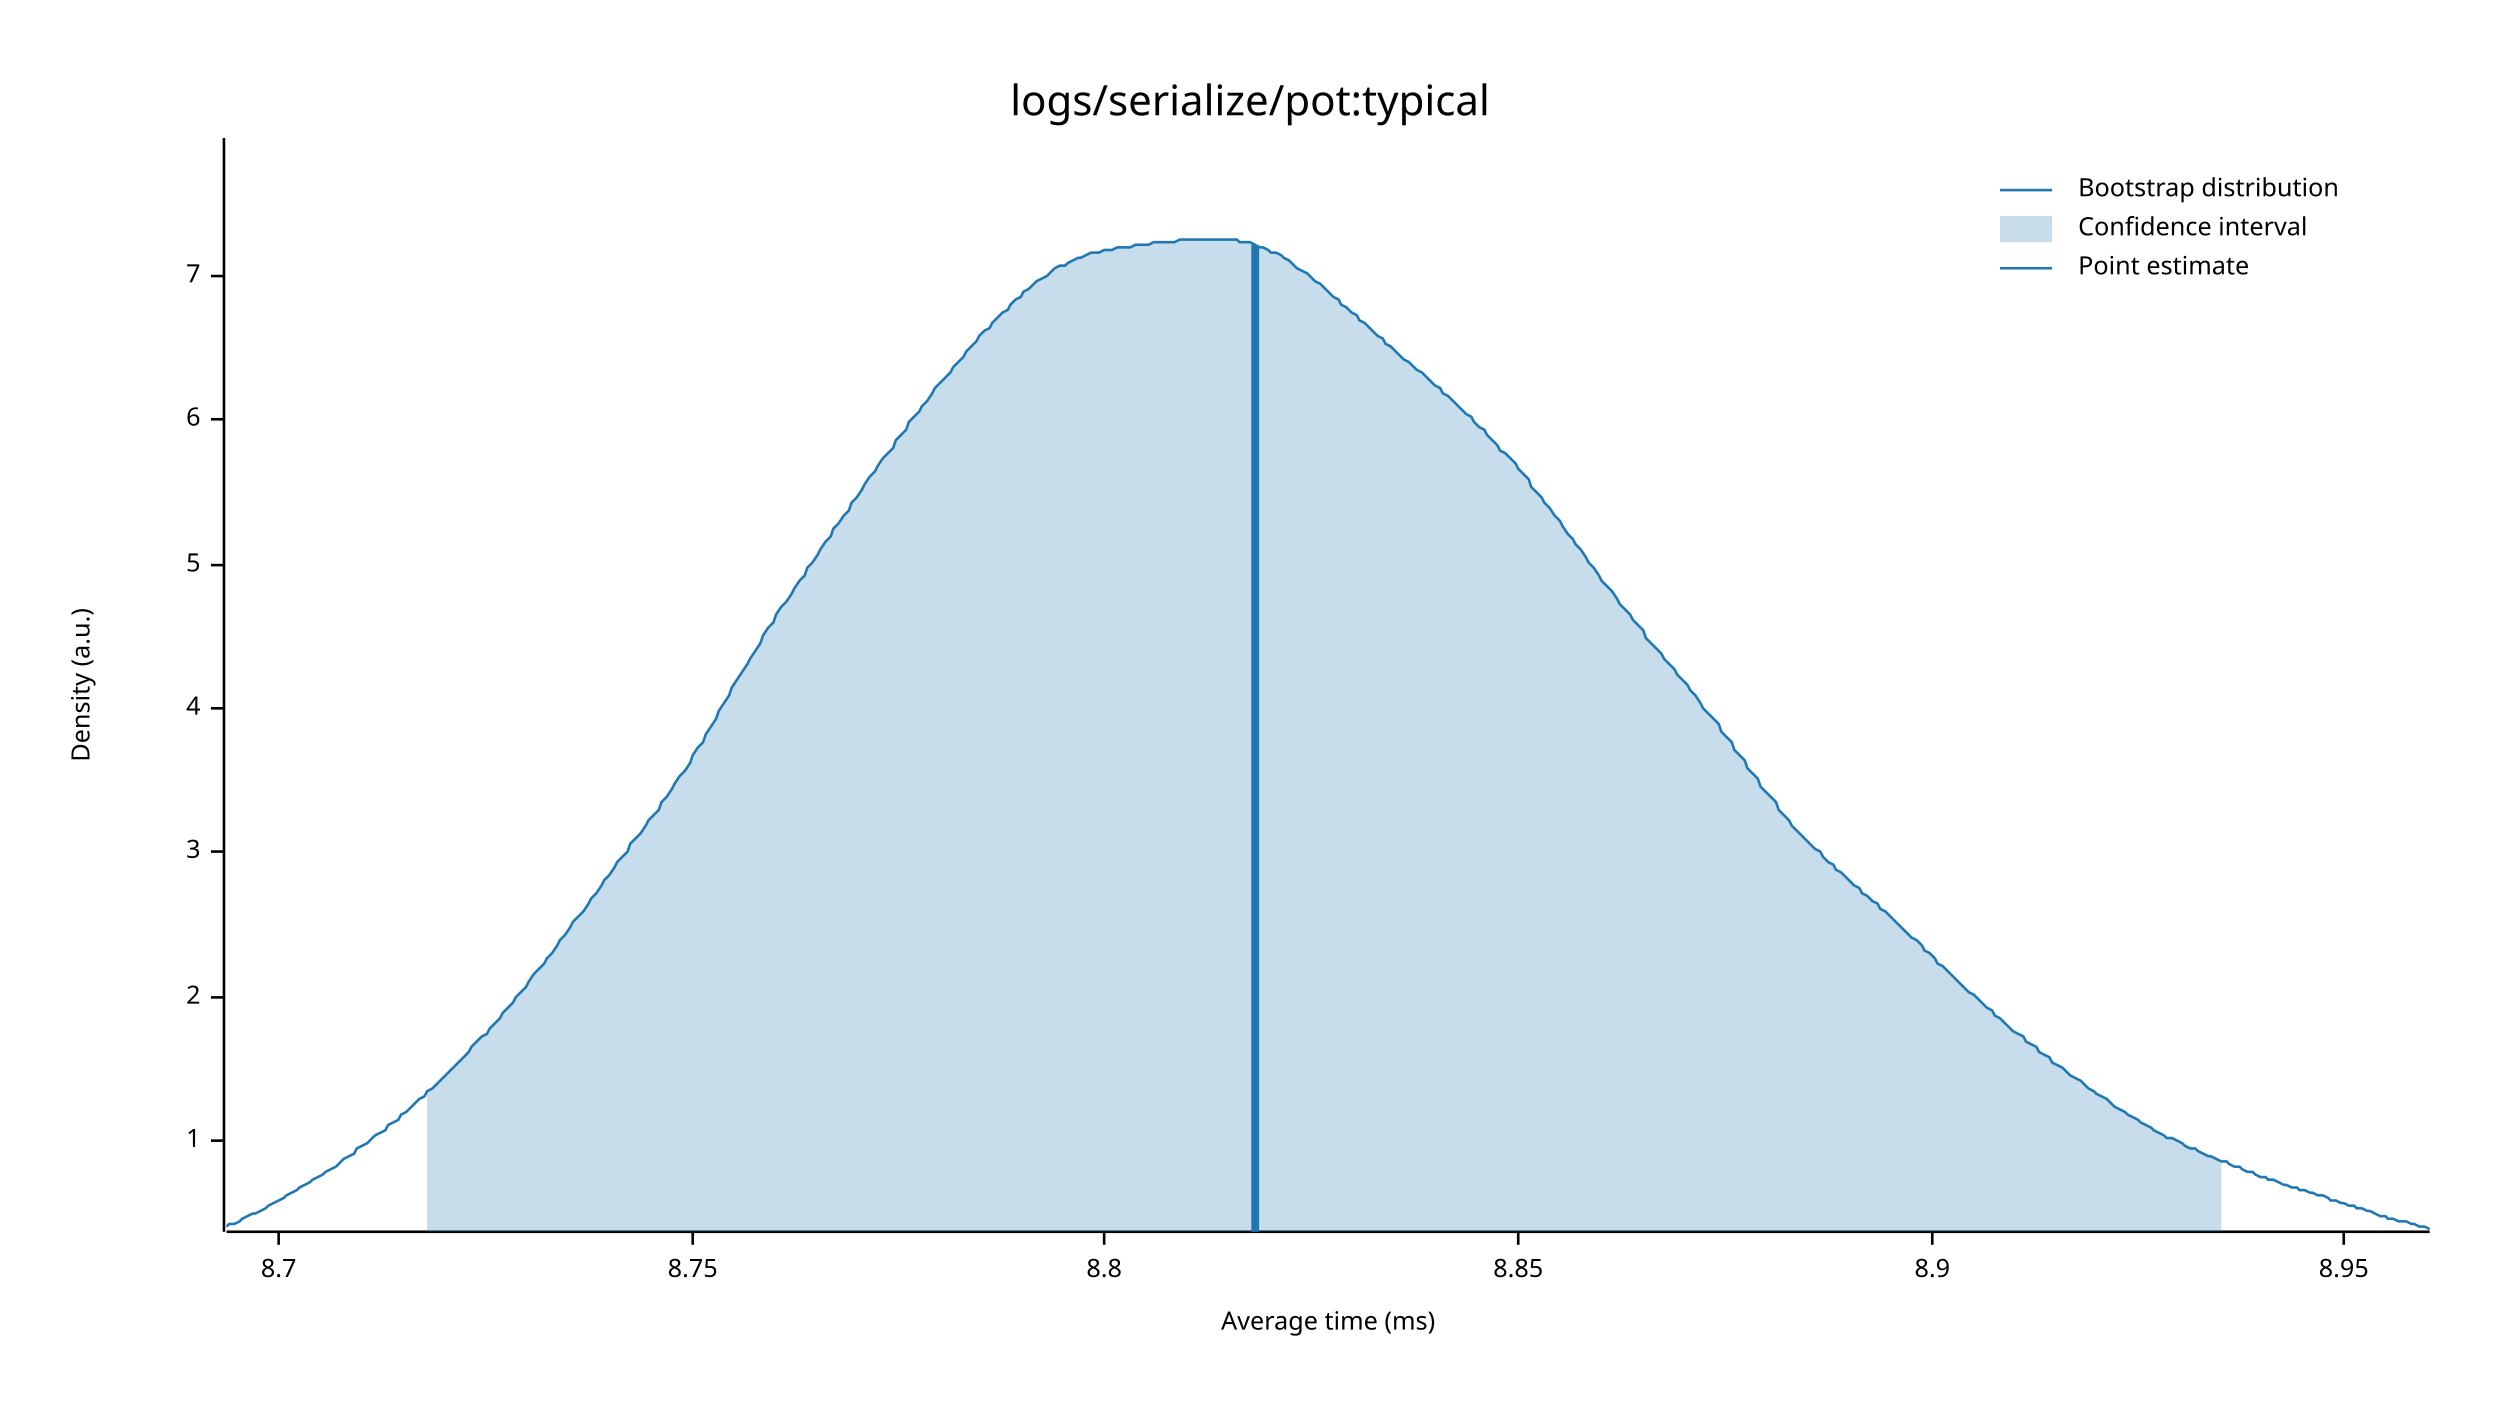
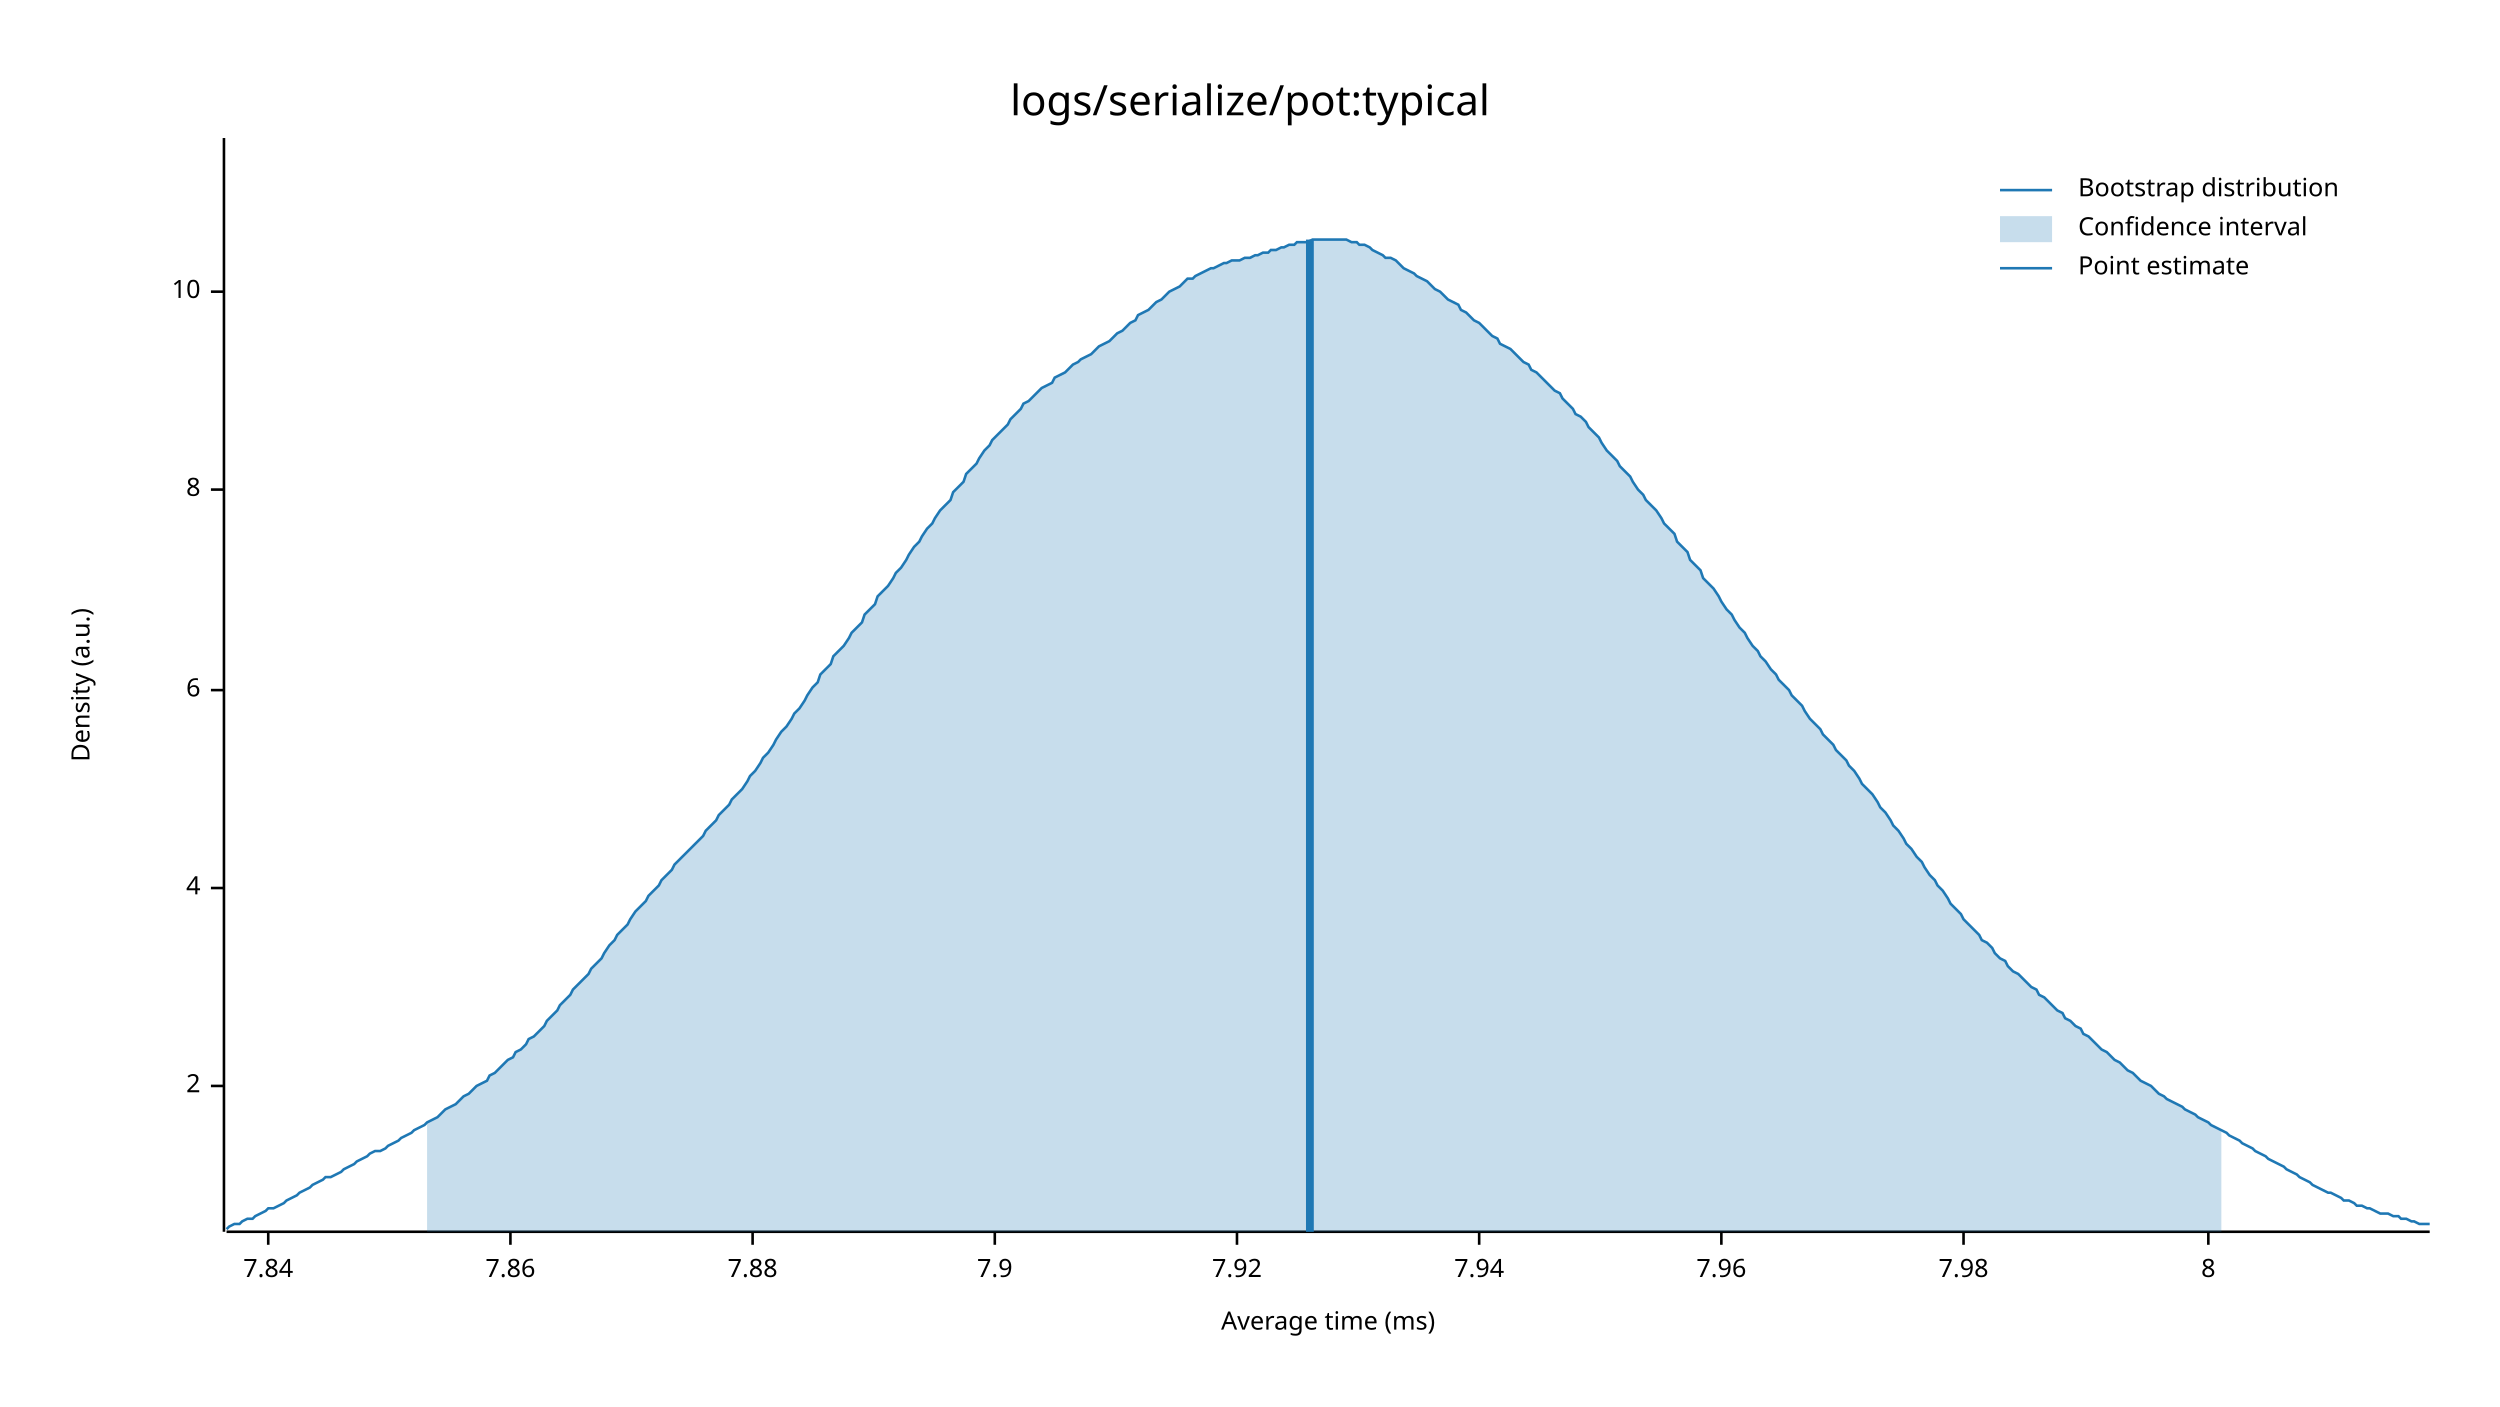
<svg xmlns="http://www.w3.org/2000/svg" width="960" height="540" viewBox="0 0 960 540">
  <text x="480" y="32" dy="0.76em" text-anchor="middle" font-family="sans-serif" font-size="16.129" opacity="1" fill="#000000">
logs/serialize/pot:typical
</text>
  <text x="27" y="263" dy="0.76em" text-anchor="middle" font-family="sans-serif" font-size="9.677" opacity="1" fill="#000000" transform="rotate(270, 27, 263)">
Density (a.u.)
</text>
  <text x="510" y="513" dy="-0.5ex" text-anchor="middle" font-family="sans-serif" font-size="9.677" opacity="1" fill="#000000">
Average time (ms)
</text>
  <polyline fill="none" opacity="1" stroke="#000000" stroke-width="1" points="86,53 86,473 " />
-   <text x="77" y="438" dy="0.5ex" text-anchor="end" font-family="sans-serif" font-size="9.677" opacity="1" fill="#000000">
- 1
- </text>
-   <polyline fill="none" opacity="1" stroke="#000000" stroke-width="1" points="81,438 86,438 " />
-   <text x="77" y="383" dy="0.5ex" text-anchor="end" font-family="sans-serif" font-size="9.677" opacity="1" fill="#000000">
+   <text x="77" y="417" dy="0.5ex" text-anchor="end" font-family="sans-serif" font-size="9.677" opacity="1" fill="#000000">
2
</text>
-   <polyline fill="none" opacity="1" stroke="#000000" stroke-width="1" points="81,383 86,383 " />
-   <text x="77" y="327" dy="0.5ex" text-anchor="end" font-family="sans-serif" font-size="9.677" opacity="1" fill="#000000">
- 3
- </text>
-   <polyline fill="none" opacity="1" stroke="#000000" stroke-width="1" points="81,327 86,327 " />
-   <text x="77" y="272" dy="0.5ex" text-anchor="end" font-family="sans-serif" font-size="9.677" opacity="1" fill="#000000">
+   <polyline fill="none" opacity="1" stroke="#000000" stroke-width="1" points="81,417 86,417 " />
+   <text x="77" y="341" dy="0.5ex" text-anchor="end" font-family="sans-serif" font-size="9.677" opacity="1" fill="#000000">
4
</text>
-   <polyline fill="none" opacity="1" stroke="#000000" stroke-width="1" points="81,272 86,272 " />
-   <text x="77" y="217" dy="0.5ex" text-anchor="end" font-family="sans-serif" font-size="9.677" opacity="1" fill="#000000">
- 5
- </text>
-   <polyline fill="none" opacity="1" stroke="#000000" stroke-width="1" points="81,217 86,217 " />
-   <text x="77" y="161" dy="0.5ex" text-anchor="end" font-family="sans-serif" font-size="9.677" opacity="1" fill="#000000">
+   <polyline fill="none" opacity="1" stroke="#000000" stroke-width="1" points="81,341 86,341 " />
+   <text x="77" y="265" dy="0.5ex" text-anchor="end" font-family="sans-serif" font-size="9.677" opacity="1" fill="#000000">
6
</text>
-   <polyline fill="none" opacity="1" stroke="#000000" stroke-width="1" points="81,161 86,161 " />
-   <text x="77" y="106" dy="0.5ex" text-anchor="end" font-family="sans-serif" font-size="9.677" opacity="1" fill="#000000">
- 7
+   <polyline fill="none" opacity="1" stroke="#000000" stroke-width="1" points="81,265 86,265 " />
+   <text x="77" y="188" dy="0.5ex" text-anchor="end" font-family="sans-serif" font-size="9.677" opacity="1" fill="#000000">
+ 8
</text>
-   <polyline fill="none" opacity="1" stroke="#000000" stroke-width="1" points="81,106 86,106 " />
+   <polyline fill="none" opacity="1" stroke="#000000" stroke-width="1" points="81,188 86,188 " />
+   <text x="77" y="112" dy="0.5ex" text-anchor="end" font-family="sans-serif" font-size="9.677" opacity="1" fill="#000000">
+ 10
+ </text>
+   <polyline fill="none" opacity="1" stroke="#000000" stroke-width="1" points="81,112 86,112 " />
  <polyline fill="none" opacity="1" stroke="#000000" stroke-width="1" points="87,473 933,473 " />
-   <text x="107" y="483" dy="0.76em" text-anchor="middle" font-family="sans-serif" font-size="9.677" opacity="1" fill="#000000">
- 8.7
+   <text x="103" y="483" dy="0.76em" text-anchor="middle" font-family="sans-serif" font-size="9.677" opacity="1" fill="#000000">
+ 7.84
</text>
-   <polyline fill="none" opacity="1" stroke="#000000" stroke-width="1" points="107,473 107,478 " />
-   <text x="266" y="483" dy="0.76em" text-anchor="middle" font-family="sans-serif" font-size="9.677" opacity="1" fill="#000000">
- 8.75
+   <polyline fill="none" opacity="1" stroke="#000000" stroke-width="1" points="103,473 103,478 " />
+   <text x="196" y="483" dy="0.76em" text-anchor="middle" font-family="sans-serif" font-size="9.677" opacity="1" fill="#000000">
+ 7.86
</text>
-   <polyline fill="none" opacity="1" stroke="#000000" stroke-width="1" points="266,473 266,478 " />
-   <text x="424" y="483" dy="0.76em" text-anchor="middle" font-family="sans-serif" font-size="9.677" opacity="1" fill="#000000">
- 8.8
+   <polyline fill="none" opacity="1" stroke="#000000" stroke-width="1" points="196,473 196,478 " />
+   <text x="289" y="483" dy="0.76em" text-anchor="middle" font-family="sans-serif" font-size="9.677" opacity="1" fill="#000000">
+ 7.88
</text>
-   <polyline fill="none" opacity="1" stroke="#000000" stroke-width="1" points="424,473 424,478 " />
-   <text x="583" y="483" dy="0.76em" text-anchor="middle" font-family="sans-serif" font-size="9.677" opacity="1" fill="#000000">
- 8.85
+   <polyline fill="none" opacity="1" stroke="#000000" stroke-width="1" points="289,473 289,478 " />
+   <text x="382" y="483" dy="0.76em" text-anchor="middle" font-family="sans-serif" font-size="9.677" opacity="1" fill="#000000">
+ 7.9
</text>
-   <polyline fill="none" opacity="1" stroke="#000000" stroke-width="1" points="583,473 583,478 " />
-   <text x="742" y="483" dy="0.76em" text-anchor="middle" font-family="sans-serif" font-size="9.677" opacity="1" fill="#000000">
- 8.9
+   <polyline fill="none" opacity="1" stroke="#000000" stroke-width="1" points="382,473 382,478 " />
+   <text x="475" y="483" dy="0.76em" text-anchor="middle" font-family="sans-serif" font-size="9.677" opacity="1" fill="#000000">
+ 7.92
</text>
-   <polyline fill="none" opacity="1" stroke="#000000" stroke-width="1" points="742,473 742,478 " />
-   <text x="900" y="483" dy="0.76em" text-anchor="middle" font-family="sans-serif" font-size="9.677" opacity="1" fill="#000000">
- 8.95
+   <polyline fill="none" opacity="1" stroke="#000000" stroke-width="1" points="475,473 475,478 " />
+   <text x="568" y="483" dy="0.76em" text-anchor="middle" font-family="sans-serif" font-size="9.677" opacity="1" fill="#000000">
+ 7.94
</text>
-   <polyline fill="none" opacity="1" stroke="#000000" stroke-width="1" points="900,473 900,478 " />
-   <polyline fill="none" opacity="1" stroke="#1F78B4" stroke-width="1" points="87,471 88,470 90,470 92,469 93,468 95,467 97,466 98,466 100,465 102,464 103,463 105,462 107,461 109,460 110,459 112,458 114,457 115,456 117,455 119,454 120,453 122,452 124,451 125,450 127,449 129,448 131,446 132,445 134,444 136,443 137,441 139,440 141,439 142,438 144,436 146,435 148,434 149,432 151,431 153,430 154,428 156,427 158,425 159,424 161,422 163,421 164,419 166,418 168,416 170,414 171,413 173,411 175,409 176,408 178,406 180,404 181,402 183,400 185,398 187,397 188,395 190,393 192,391 193,389 195,387 197,385 198,383 200,381 202,379 203,377 205,374 207,372 209,370 210,368 212,366 214,363 215,361 217,359 219,356 220,354 222,352 224,350 226,347 227,345 229,343 231,340 232,338 234,336 236,333 237,331 239,329 241,327 242,324 244,322 246,320 248,317 249,315 251,313 253,311 254,308 256,306 258,303 259,301 261,298 263,296 265,293 266,290 268,287 270,285 271,282 273,279 275,276 276,273 278,270 280,267 281,264 283,261 285,258 287,255 288,253 290,250 292,247 293,244 295,241 297,239 298,236 300,233 302,231 304,228 305,226 307,223 309,221 310,218 312,216 314,213 315,211 317,208 319,206 320,203 322,201 324,198 326,196 327,193 329,191 331,188 332,186 334,183 336,181 337,179 339,176 341,174 343,172 344,169 346,167 348,165 349,162 351,160 353,158 354,156 356,154 358,151 359,149 361,147 363,145 365,143 366,141 368,139 370,137 371,135 373,133 375,131 376,129 378,127 380,126 381,124 383,122 385,120 387,119 388,117 390,115 392,114 393,112 395,111 397,109 398,108 400,107 402,106 404,104 405,103 407,102 409,102 410,101 412,100 414,99 415,99 417,98 419,97 420,97 422,97 424,96 426,96 427,96 429,95 431,95 432,95 434,95 436,94 437,94 439,94 441,94 443,93 444,93 446,93 448,93 449,93 451,93 453,92 454,92 456,92 458,92 459,92 461,92 463,92 465,92 466,92 468,92 470,92 471,92 473,92 475,92 476,93 478,93 480,93 482,94 483,95 485,95 487,96 488,97 490,97 492,98 493,99 495,100 497,102 498,103 500,104 502,105 504,107 505,108 507,109 509,111 510,112 512,114 514,115 515,117 517,118 519,120 521,121 522,123 524,124 526,126 527,127 529,129 531,130 532,132 534,133 536,135 537,136 539,138 541,139 543,141 544,142 546,143 548,145 549,146 551,148 553,149 554,151 556,152 558,154 560,156 561,157 563,159 565,160 566,162 568,164 570,165 571,167 573,169 575,171 576,173 578,174 580,176 582,178 583,180 585,182 587,184 588,187 590,189 592,191 593,193 595,195 597,198 599,200 600,202 602,205 604,207 605,209 607,211 609,214 610,216 612,218 614,221 615,223 617,225 619,227 621,230 622,232 624,234 626,236 627,238 629,240 631,242 632,245 634,247 636,249 638,251 639,253 641,255 643,257 644,259 646,261 648,263 649,265 651,267 653,270 654,272 656,274 658,276 660,278 661,281 663,283 665,285 666,288 668,290 670,292 671,295 673,297 675,299 676,302 678,304 680,306 682,308 683,311 685,313 687,315 688,317 690,319 692,321 693,322 695,324 697,326 699,327 700,329 702,331 704,332 705,334 707,335 709,337 710,338 712,340 714,341 715,343 717,344 719,346 721,347 722,349 724,350 726,352 727,353 729,355 731,357 732,358 734,360 736,361 738,363 739,365 741,366 743,368 744,370 746,371 748,373 749,374 751,376 753,378 754,379 756,381 758,382 760,384 761,385 763,387 765,388 766,390 768,391 770,393 771,394 773,396 775,397 777,398 778,400 780,401 782,402 783,404 785,405 787,406 788,408 790,409 792,410 793,411 795,413 797,414 799,415 800,416 802,418 804,419 805,420 807,421 809,422 810,423 812,425 814,426 816,427 817,428 819,429 821,430 822,431 824,432 826,433 827,434 829,435 831,436 832,437 834,437 836,438 838,439 839,440 841,441 843,441 844,442 846,443 848,444 849,444 851,445 853,446 855,446 856,447 858,448 860,448 861,449 863,450 865,450 866,451 868,452 870,452 871,453 873,453 875,454 877,455 878,455 880,456 882,456 883,457 885,457 887,458 888,458 890,459 892,459 894,460 895,461 897,461 899,462 900,462 902,463 904,463 905,464 907,464 909,465 910,465 912,466 914,467 916,467 917,468 919,468 921,469 922,469 924,469 926,470 927,470 929,471 931,471 933,472 " />
-   <polygon opacity="0.25" fill="#1F78B4" points="164,419 166,418 168,416 170,414 171,413 173,411 175,409 176,408 178,406 180,404 181,402 183,400 185,398 187,397 188,395 190,393 192,391 193,389 195,387 197,385 198,383 200,381 202,379 203,377 205,374 207,372 209,370 210,368 212,366 214,363 215,361 217,359 219,356 220,354 222,352 224,350 226,347 227,345 229,343 231,340 232,338 234,336 236,333 237,331 239,329 241,327 242,324 244,322 246,320 248,317 249,315 251,313 253,311 254,308 256,306 258,303 259,301 261,298 263,296 265,293 266,290 268,287 270,285 271,282 273,279 275,276 276,273 278,270 280,267 281,264 283,261 285,258 287,255 288,253 290,250 292,247 293,244 295,241 297,239 298,236 300,233 302,231 304,228 305,226 307,223 309,221 310,218 312,216 314,213 315,211 317,208 319,206 320,203 322,201 324,198 326,196 327,193 329,191 331,188 332,186 334,183 336,181 337,179 339,176 341,174 343,172 344,169 346,167 348,165 349,162 351,160 353,158 354,156 356,154 358,151 359,149 361,147 363,145 365,143 366,141 368,139 370,137 371,135 373,133 375,131 376,129 378,127 380,126 381,124 383,122 385,120 387,119 388,117 390,115 392,114 393,112 395,111 397,109 398,108 400,107 402,106 404,104 405,103 407,102 409,102 410,101 412,100 414,99 415,99 417,98 419,97 420,97 422,97 424,96 426,96 427,96 429,95 431,95 432,95 434,95 436,94 437,94 439,94 441,94 443,93 444,93 446,93 448,93 449,93 451,93 453,92 454,92 456,92 458,92 459,92 461,92 463,92 465,92 466,92 468,92 470,92 471,92 473,92 475,92 476,93 478,93 480,93 482,94 483,95 485,95 487,96 488,97 490,97 492,98 493,99 495,100 497,102 498,103 500,104 502,105 504,107 505,108 507,109 509,111 510,112 512,114 514,115 515,117 517,118 519,120 521,121 522,123 524,124 526,126 527,127 529,129 531,130 532,132 534,133 536,135 537,136 539,138 541,139 543,141 544,142 546,143 548,145 549,146 551,148 553,149 554,151 556,152 558,154 560,156 561,157 563,159 565,160 566,162 568,164 570,165 571,167 573,169 575,171 576,173 578,174 580,176 582,178 583,180 585,182 587,184 588,187 590,189 592,191 593,193 595,195 597,198 599,200 600,202 602,205 604,207 605,209 607,211 609,214 610,216 612,218 614,221 615,223 617,225 619,227 621,230 622,232 624,234 626,236 627,238 629,240 631,242 632,245 634,247 636,249 638,251 639,253 641,255 643,257 644,259 646,261 648,263 649,265 651,267 653,270 654,272 656,274 658,276 660,278 661,281 663,283 665,285 666,288 668,290 670,292 671,295 673,297 675,299 676,302 678,304 680,306 682,308 683,311 685,313 687,315 688,317 690,319 692,321 693,322 695,324 697,326 699,327 700,329 702,331 704,332 705,334 707,335 709,337 710,338 712,340 714,341 715,343 717,344 719,346 721,347 722,349 724,350 726,352 727,353 729,355 731,357 732,358 734,360 736,361 738,363 739,365 741,366 743,368 744,370 746,371 748,373 749,374 751,376 753,378 754,379 756,381 758,382 760,384 761,385 763,387 765,388 766,390 768,391 770,393 771,394 773,396 775,397 777,398 778,400 780,401 782,402 783,404 785,405 787,406 788,408 790,409 792,410 793,411 795,413 797,414 799,415 800,416 802,418 804,419 805,420 807,421 809,422 810,423 812,425 814,426 816,427 817,428 819,429 821,430 822,431 824,432 826,433 827,434 829,435 831,436 832,437 834,437 836,438 838,439 839,440 841,441 843,441 844,442 846,443 848,444 849,444 851,445 853,446 853,473 164,473 " />
-   <polyline fill="none" opacity="1" stroke="#1F78B4" stroke-width="3" points="482,473 482,94 " />
+   <polyline fill="none" opacity="1" stroke="#000000" stroke-width="1" points="568,473 568,478 " />
+   <text x="661" y="483" dy="0.76em" text-anchor="middle" font-family="sans-serif" font-size="9.677" opacity="1" fill="#000000">
+ 7.96
+ </text>
+   <polyline fill="none" opacity="1" stroke="#000000" stroke-width="1" points="661,473 661,478 " />
+   <text x="754" y="483" dy="0.76em" text-anchor="middle" font-family="sans-serif" font-size="9.677" opacity="1" fill="#000000">
+ 7.98
+ </text>
+   <polyline fill="none" opacity="1" stroke="#000000" stroke-width="1" points="754,473 754,478 " />
+   <text x="848" y="483" dy="0.76em" text-anchor="middle" font-family="sans-serif" font-size="9.677" opacity="1" fill="#000000">
+ 8
+ </text>
+   <polyline fill="none" opacity="1" stroke="#000000" stroke-width="1" points="848,473 848,478 " />
+   <polyline fill="none" opacity="1" stroke="#1F78B4" stroke-width="1" points="87,472 88,471 90,470 92,470 93,469 95,468 97,468 98,467 100,466 102,465 103,464 105,464 107,463 109,462 110,461 112,460 114,459 115,458 117,457 119,456 120,455 122,454 124,453 125,452 127,452 129,451 131,450 132,449 134,448 136,447 137,446 139,445 141,444 142,443 144,442 146,442 148,441 149,440 151,439 153,438 154,437 156,436 158,435 159,434 161,433 163,432 164,431 166,430 168,429 170,427 171,426 173,425 175,424 176,423 178,421 180,420 181,419 183,417 185,416 187,415 188,413 190,412 192,410 193,409 195,407 197,406 198,404 200,403 202,401 203,399 205,398 207,396 209,394 210,392 212,390 214,388 215,386 217,384 219,382 220,380 222,378 224,376 226,374 227,372 229,370 231,368 232,366 234,363 236,361 237,359 239,357 241,355 242,353 244,350 246,348 248,346 249,344 251,342 253,340 254,338 256,336 258,334 259,332 261,330 263,328 265,326 266,325 268,323 270,321 271,319 273,317 275,315 276,313 278,311 280,309 281,307 283,305 285,303 287,300 288,298 290,296 292,293 293,291 295,289 297,286 298,284 300,281 302,279 304,276 305,274 307,272 309,269 310,267 312,264 314,262 315,259 317,257 319,255 320,252 322,250 324,248 326,245 327,243 329,241 331,239 332,236 334,234 336,232 337,229 339,227 341,225 343,222 344,220 346,218 348,215 349,213 351,210 353,208 354,206 356,203 358,201 359,199 361,196 363,194 365,192 366,189 368,187 370,185 371,182 373,180 375,178 376,176 378,173 380,171 381,169 383,167 385,165 387,163 388,161 390,159 392,157 393,155 395,154 397,152 398,151 400,149 402,148 404,147 405,145 407,144 409,143 410,142 412,140 414,139 415,138 417,137 419,136 420,135 422,133 424,132 426,131 427,130 429,128 431,127 432,126 434,124 436,123 437,121 439,120 441,119 443,117 444,116 446,115 448,113 449,112 451,111 453,110 454,109 456,107 458,107 459,106 461,105 463,104 465,103 466,103 468,102 470,101 471,101 473,100 475,100 476,100 478,99 480,99 482,98 483,98 485,97 487,97 488,96 490,96 492,95 493,95 495,94 497,94 498,93 500,93 502,93 504,92 505,92 507,92 509,92 510,92 512,92 514,92 515,92 517,92 519,93 521,93 522,94 524,94 526,95 527,96 529,97 531,98 532,99 534,99 536,100 537,101 539,103 541,104 543,105 544,106 546,107 548,108 549,109 551,111 553,112 554,113 556,115 558,116 560,117 561,119 563,120 565,122 566,123 568,124 570,126 571,127 573,129 575,130 576,132 578,133 580,134 582,136 583,137 585,139 587,140 588,142 590,143 592,145 593,146 595,148 597,150 599,151 600,153 602,155 604,157 605,159 607,160 609,162 610,164 612,166 614,168 615,170 617,173 619,175 621,177 622,179 624,181 626,183 627,185 629,188 631,190 632,192 634,194 636,196 638,199 639,201 641,203 643,205 644,208 646,210 648,212 649,215 651,217 653,219 654,222 656,224 658,226 660,229 661,231 663,234 665,236 666,238 668,241 670,243 671,245 673,248 675,250 676,252 678,254 680,257 682,259 683,261 685,263 687,265 688,267 690,269 692,271 693,273 695,276 697,278 699,280 700,282 702,284 704,286 705,288 707,290 709,292 710,294 712,296 714,299 715,301 717,303 719,305 721,308 722,310 724,312 726,315 727,317 729,319 731,322 732,324 734,326 736,329 738,331 739,333 741,336 743,338 744,340 746,342 748,345 749,347 751,349 753,351 754,353 756,355 758,357 760,359 761,361 763,362 765,364 766,366 768,368 770,369 771,371 773,373 775,374 777,376 778,377 780,379 782,380 783,382 785,383 787,385 788,386 790,388 792,389 793,391 795,392 797,394 799,395 800,397 802,398 804,400 805,401 807,403 809,404 810,405 812,407 814,408 816,410 817,411 819,412 821,414 822,415 824,416 826,417 827,418 829,420 831,421 832,422 834,423 836,424 838,425 839,426 841,427 843,428 844,429 846,430 848,431 849,432 851,433 853,434 855,435 856,436 858,437 860,438 861,439 863,440 865,441 866,442 868,443 870,444 871,445 873,446 875,447 877,448 878,449 880,450 882,451 883,452 885,453 887,454 888,455 890,456 892,457 894,458 895,458 897,459 899,460 900,461 902,461 904,462 905,463 907,463 909,464 910,464 912,465 914,466 916,466 917,466 919,467 921,467 922,468 924,468 926,469 927,469 929,470 931,470 933,470 " />
+   <polygon opacity="0.25" fill="#1F78B4" points="164,431 166,430 168,429 170,427 171,426 173,425 175,424 176,423 178,421 180,420 181,419 183,417 185,416 187,415 188,413 190,412 192,410 193,409 195,407 197,406 198,404 200,403 202,401 203,399 205,398 207,396 209,394 210,392 212,390 214,388 215,386 217,384 219,382 220,380 222,378 224,376 226,374 227,372 229,370 231,368 232,366 234,363 236,361 237,359 239,357 241,355 242,353 244,350 246,348 248,346 249,344 251,342 253,340 254,338 256,336 258,334 259,332 261,330 263,328 265,326 266,325 268,323 270,321 271,319 273,317 275,315 276,313 278,311 280,309 281,307 283,305 285,303 287,300 288,298 290,296 292,293 293,291 295,289 297,286 298,284 300,281 302,279 304,276 305,274 307,272 309,269 310,267 312,264 314,262 315,259 317,257 319,255 320,252 322,250 324,248 326,245 327,243 329,241 331,239 332,236 334,234 336,232 337,229 339,227 341,225 343,222 344,220 346,218 348,215 349,213 351,210 353,208 354,206 356,203 358,201 359,199 361,196 363,194 365,192 366,189 368,187 370,185 371,182 373,180 375,178 376,176 378,173 380,171 381,169 383,167 385,165 387,163 388,161 390,159 392,157 393,155 395,154 397,152 398,151 400,149 402,148 404,147 405,145 407,144 409,143 410,142 412,140 414,139 415,138 417,137 419,136 420,135 422,133 424,132 426,131 427,130 429,128 431,127 432,126 434,124 436,123 437,121 439,120 441,119 443,117 444,116 446,115 448,113 449,112 451,111 453,110 454,109 456,107 458,107 459,106 461,105 463,104 465,103 466,103 468,102 470,101 471,101 473,100 475,100 476,100 478,99 480,99 482,98 483,98 485,97 487,97 488,96 490,96 492,95 493,95 495,94 497,94 498,93 500,93 502,93 504,92 505,92 507,92 509,92 510,92 512,92 514,92 515,92 517,92 519,93 521,93 522,94 524,94 526,95 527,96 529,97 531,98 532,99 534,99 536,100 537,101 539,103 541,104 543,105 544,106 546,107 548,108 549,109 551,111 553,112 554,113 556,115 558,116 560,117 561,119 563,120 565,122 566,123 568,124 570,126 571,127 573,129 575,130 576,132 578,133 580,134 582,136 583,137 585,139 587,140 588,142 590,143 592,145 593,146 595,148 597,150 599,151 600,153 602,155 604,157 605,159 607,160 609,162 610,164 612,166 614,168 615,170 617,173 619,175 621,177 622,179 624,181 626,183 627,185 629,188 631,190 632,192 634,194 636,196 638,199 639,201 641,203 643,205 644,208 646,210 648,212 649,215 651,217 653,219 654,222 656,224 658,226 660,229 661,231 663,234 665,236 666,238 668,241 670,243 671,245 673,248 675,250 676,252 678,254 680,257 682,259 683,261 685,263 687,265 688,267 690,269 692,271 693,273 695,276 697,278 699,280 700,282 702,284 704,286 705,288 707,290 709,292 710,294 712,296 714,299 715,301 717,303 719,305 721,308 722,310 724,312 726,315 727,317 729,319 731,322 732,324 734,326 736,329 738,331 739,333 741,336 743,338 744,340 746,342 748,345 749,347 751,349 753,351 754,353 756,355 758,357 760,359 761,361 763,362 765,364 766,366 768,368 770,369 771,371 773,373 775,374 777,376 778,377 780,379 782,380 783,382 785,383 787,385 788,386 790,388 792,389 793,391 795,392 797,394 799,395 800,397 802,398 804,400 805,401 807,403 809,404 810,405 812,407 814,408 816,410 817,411 819,412 821,414 822,415 824,416 826,417 827,418 829,420 831,421 832,422 834,423 836,424 838,425 839,426 841,427 843,428 844,429 846,430 848,431 849,432 851,433 853,434 853,473 164,473 " />
+   <polyline fill="none" opacity="1" stroke="#1F78B4" stroke-width="3" points="503,473 503,92 " />
  <text x="798" y="68" dy="0.76em" text-anchor="start" font-family="sans-serif" font-size="9.677" opacity="1" fill="#000000">
Bootstrap distribution
</text>
  <text x="798" y="83" dy="0.76em" text-anchor="start" font-family="sans-serif" font-size="9.677" opacity="1" fill="#000000">
Confidence interval
</text>
  <text x="798" y="98" dy="0.76em" text-anchor="start" font-family="sans-serif" font-size="9.677" opacity="1" fill="#000000">
Point estimate
</text>
  <polyline fill="none" opacity="1" stroke="#1F78B4" stroke-width="1" points="768,73 788,73 " />
  <rect x="768" y="83" width="20" height="10" opacity="0.25" fill="#1F78B4" stroke="none" />
  <polyline fill="none" opacity="1" stroke="#1F78B4" stroke-width="1" points="768,103 788,103 " />
</svg>
